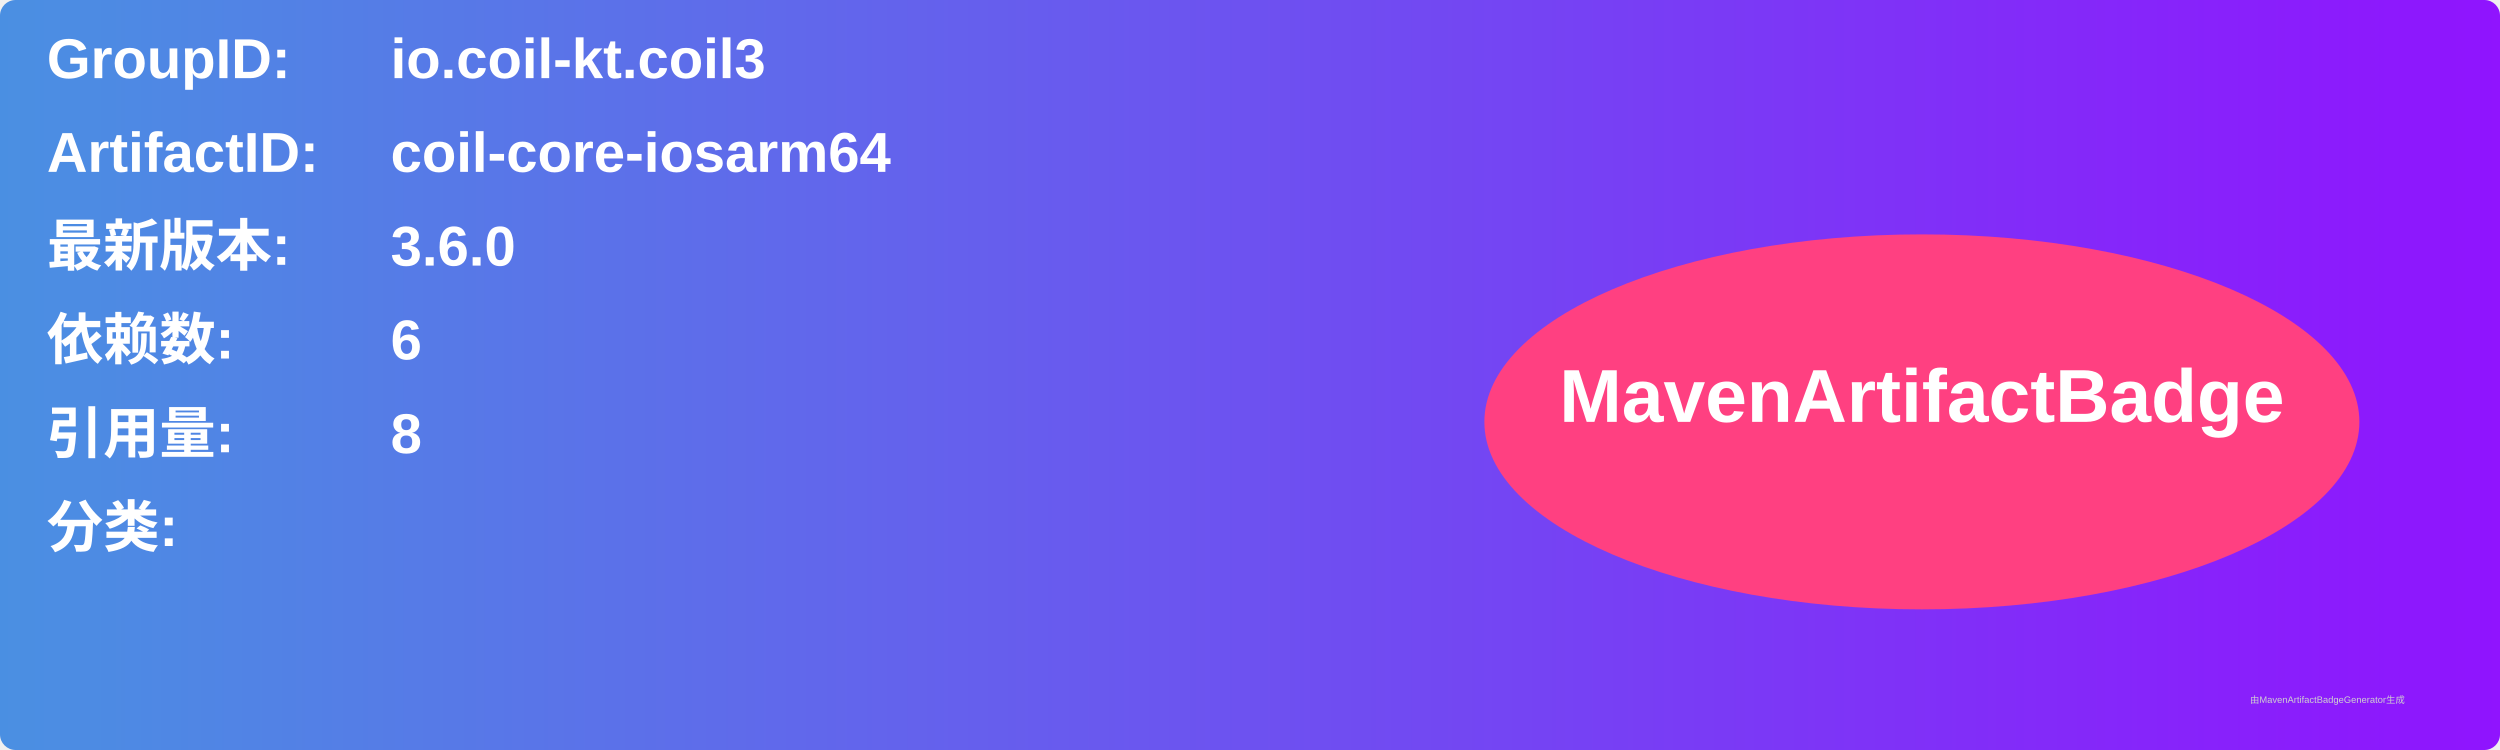
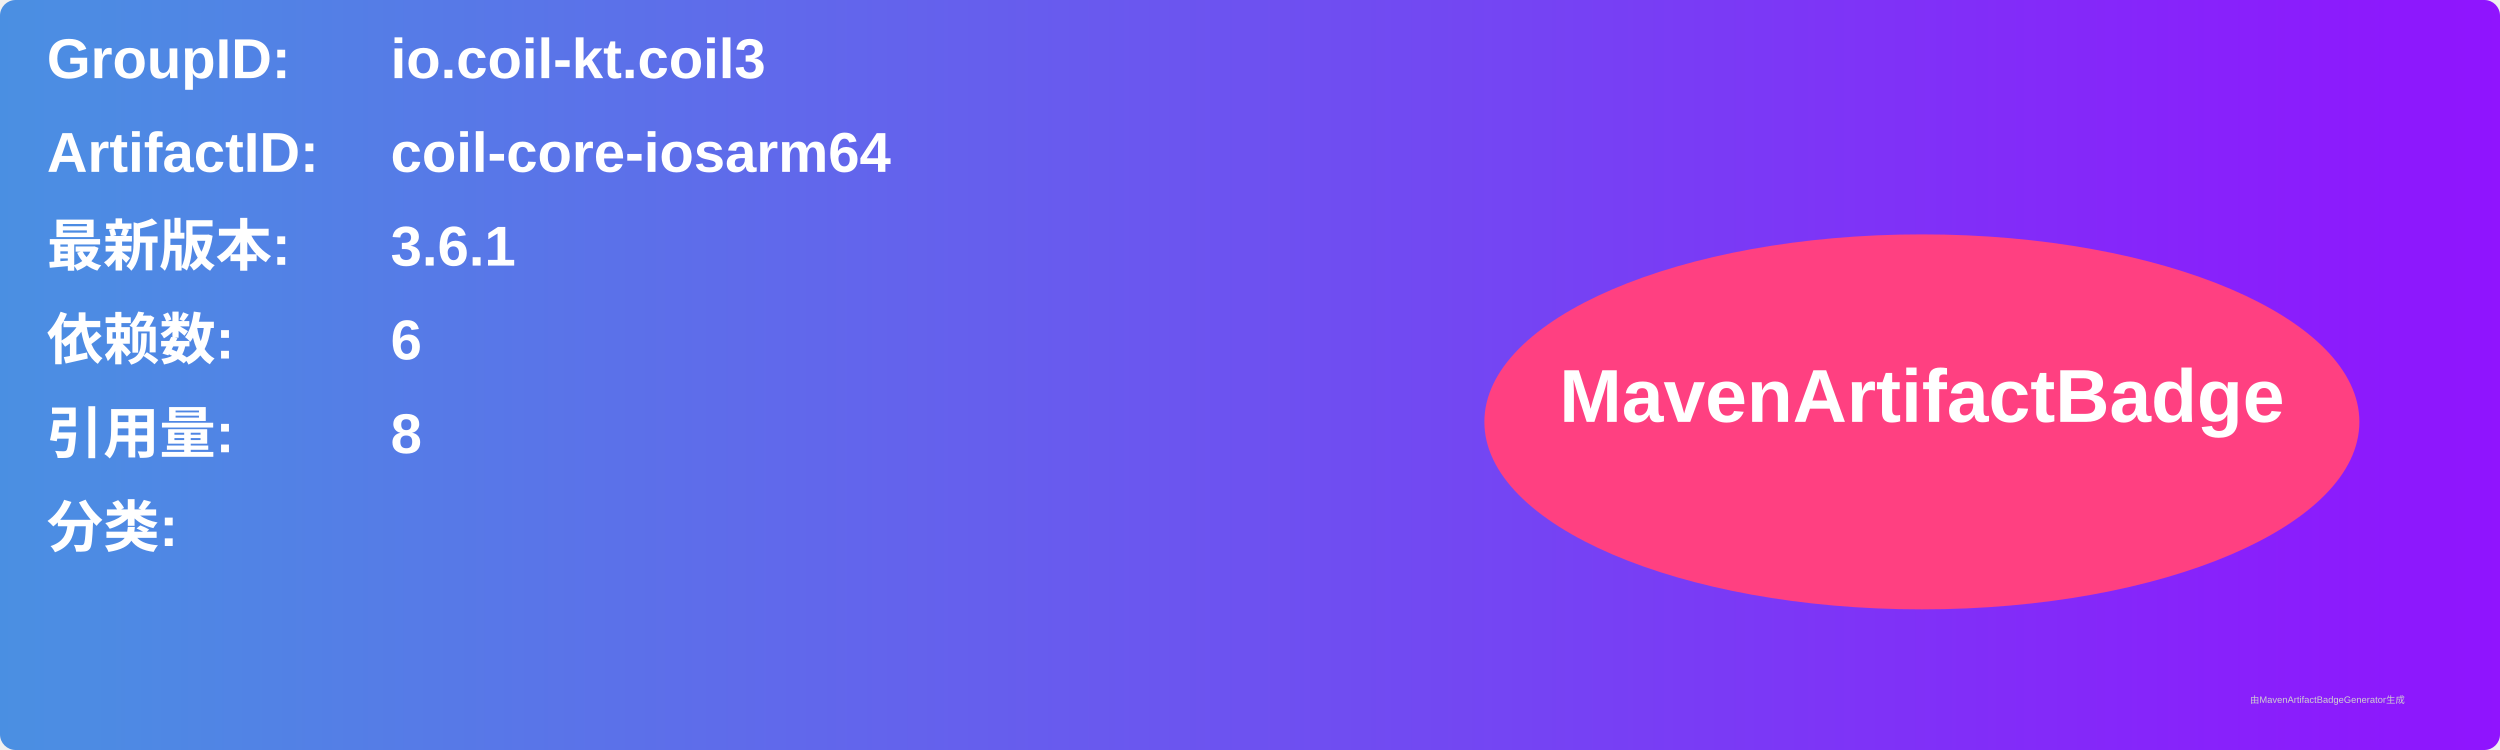
<svg xmlns="http://www.w3.org/2000/svg" width="800" height="240" viewBox="0 0 800 240">
  <linearGradient id="grad" x1="0%" y1="0%" x2="100%" y2="0%">
    <stop offset="0%" stop-color="#4a90e2" />
    <stop offset="100%" stop-color="#9013fe" />
  </linearGradient>
  <rect width="100%" height="100%" rx="5" ry="5" fill="url(#grad)" />
  <g transform="translate(15, 15)">
    <text x="0" y="10" font-family="Arial" font-size="18" fill="white" font-weight="bold" width="260">GroupID:</text>
    <text x="110" y="10" font-family="Arial" font-size="18" fill="white" font-weight="bold" width="460">io.coil-kt.coil3</text>
    <text x="0" y="40" font-family="Arial" font-size="18" fill="white" font-weight="bold" width="260">ArtifactID:</text>
    <text x="110" y="40" font-family="Arial" font-size="18" fill="white" font-weight="bold" width="460">coil-core-iosarm64</text>
    <text x="0" y="70" font-family="Arial" font-size="18" fill="white" font-weight="bold">最新版本:</text>
    <text x="110" y="70" font-family="Arial" font-size="18" fill="white" font-weight="bold">
-       <tspan font-weight="bold">3.6.0</tspan>
+       <tspan font-weight="bold">3.6.1</tspan>
    </text>
    <text x="0" y="100" font-family="Arial" font-size="18" fill="white" font-weight="bold">依赖数: </text>
    <text x="110" y="100" font-family="Arial" font-size="18" fill="white">
      <tspan font-weight="bold">6</tspan>
    </text>
    <text x="0" y="130" font-family="Arial" font-size="18" fill="white" font-weight="bold">引用量: </text>
    <text x="110" y="130" font-family="Arial" font-size="18" fill="white">
      <tspan font-weight="bold">8</tspan>
    </text>
    <text x="0" y="160" font-family="Arial" font-size="18" fill="white" font-weight="bold">分类:</text>
    <text x="10" y="190" font-family="Arial" font-size="10" fill="white">
      <tspan font-weight="bold" />
    </text>
    <ellipse cx="600" cy="120" rx="140" ry="60" fill="#ff4081" />
    <text x="600" y="120" text-anchor="middle" font-family="Arial" font-size="24" fill="white" font-weight="bold">MavenArtifactBadge</text>
  </g>
  <text x="720" y="225" font-family="Arial" font-size="3" fill="#d0d0d0">由MavenArtifactBadgeGenerator生成</text>
</svg>
